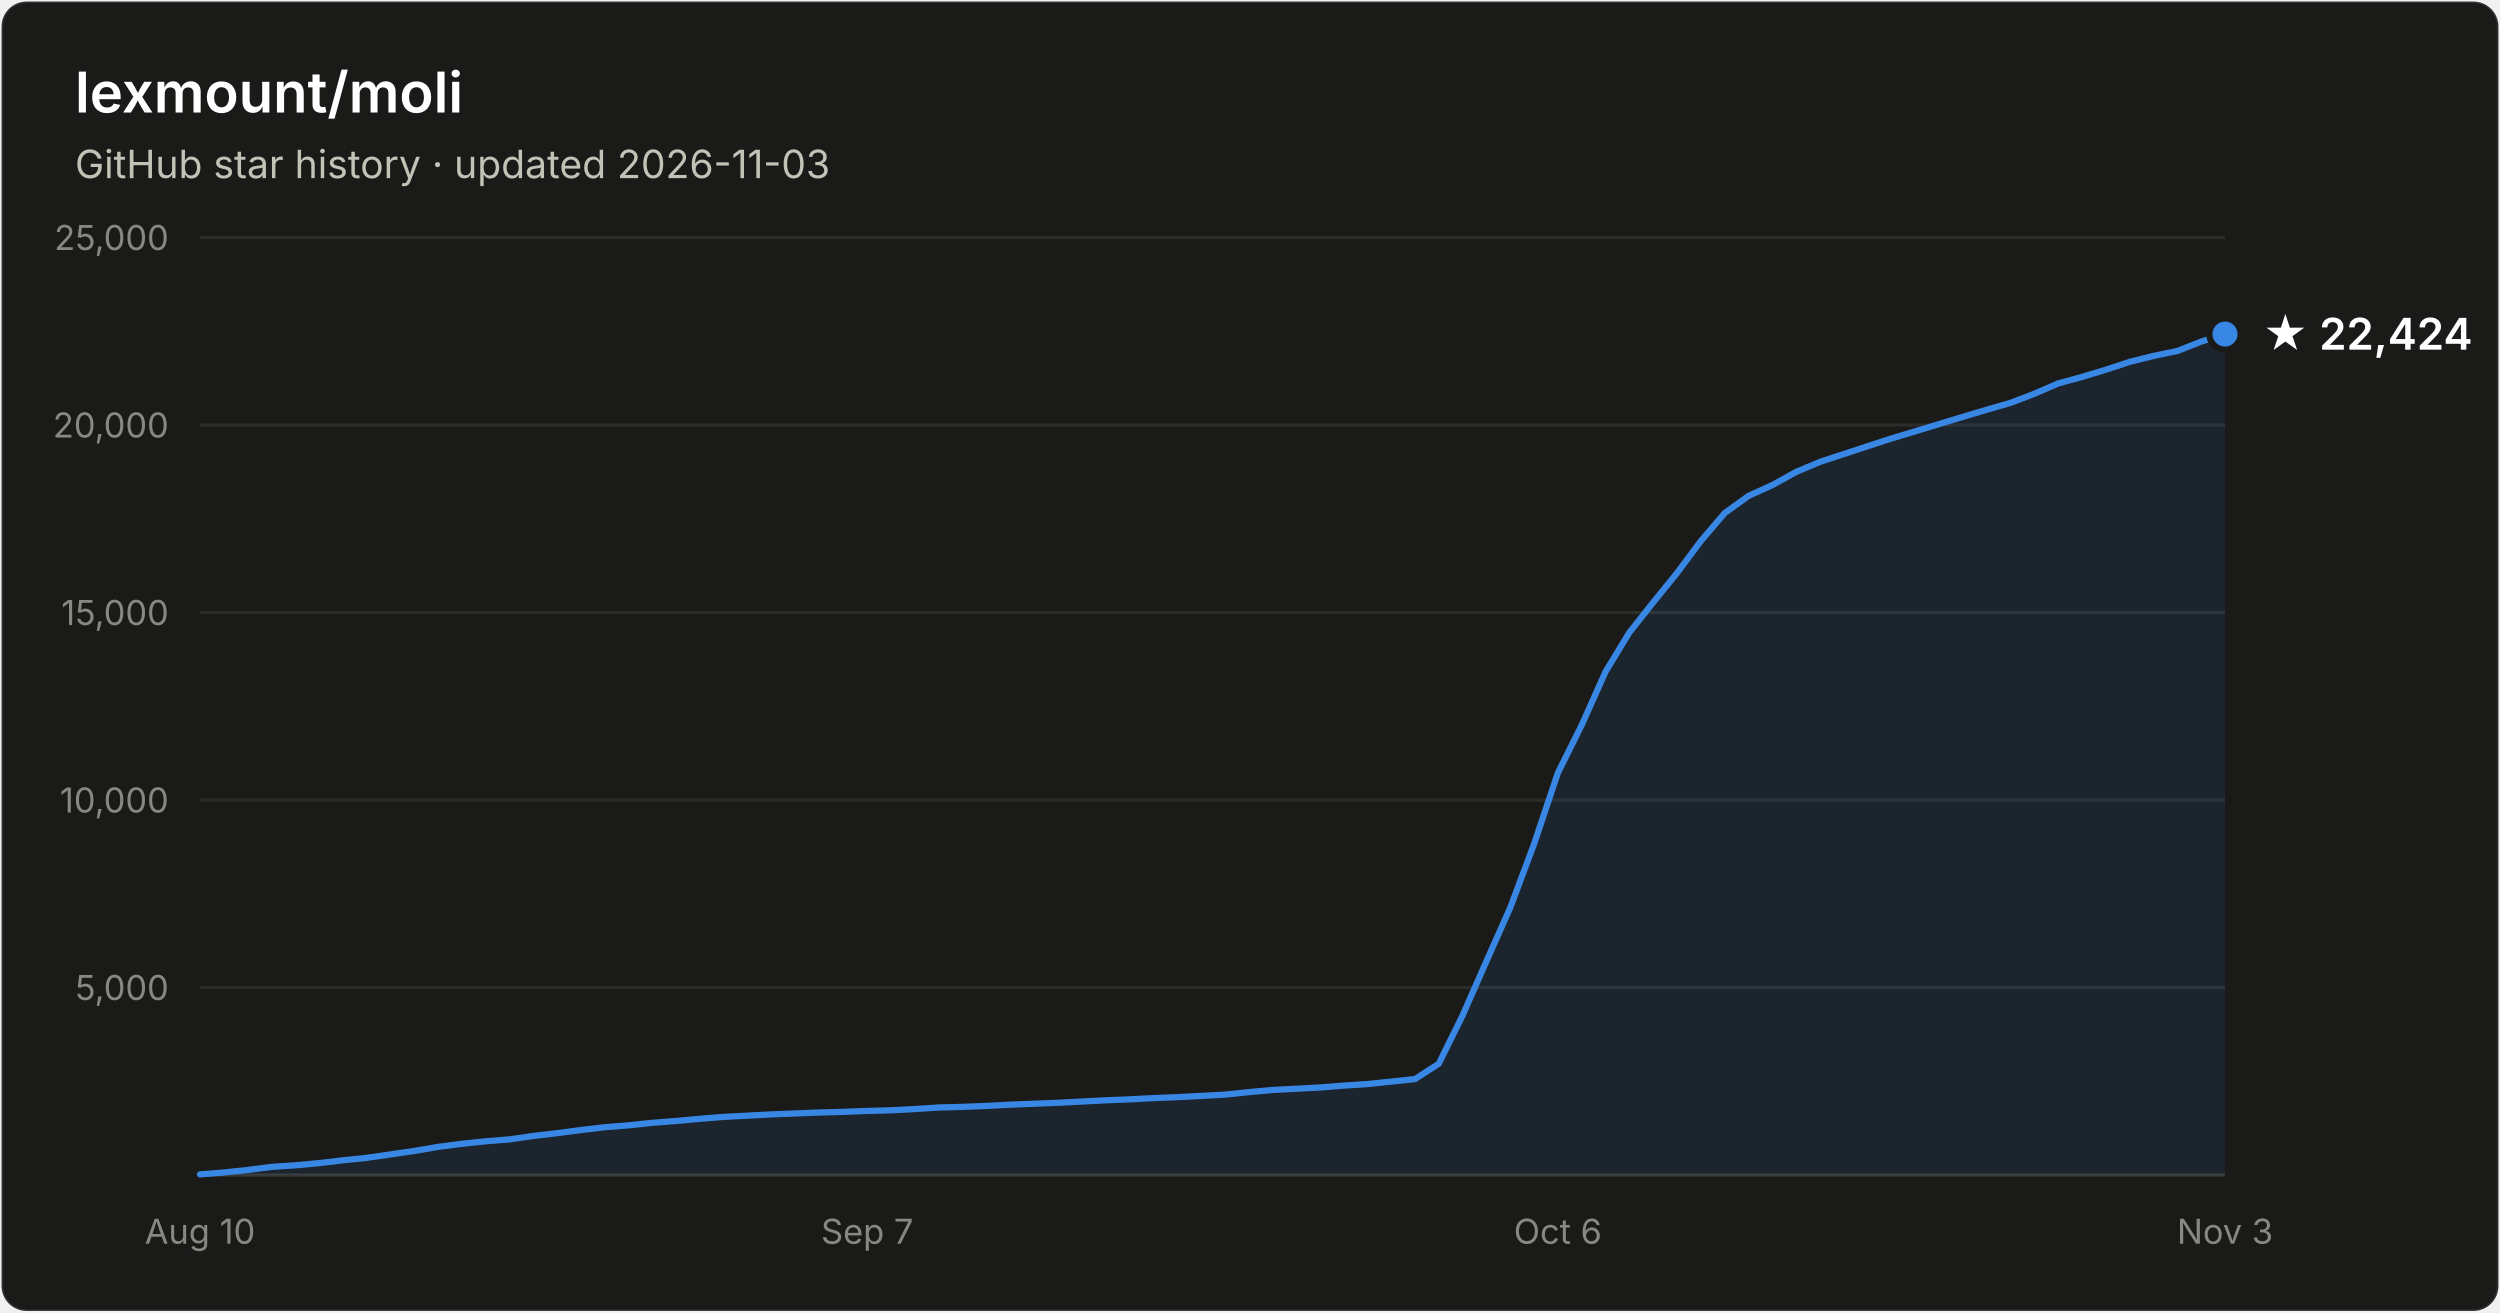
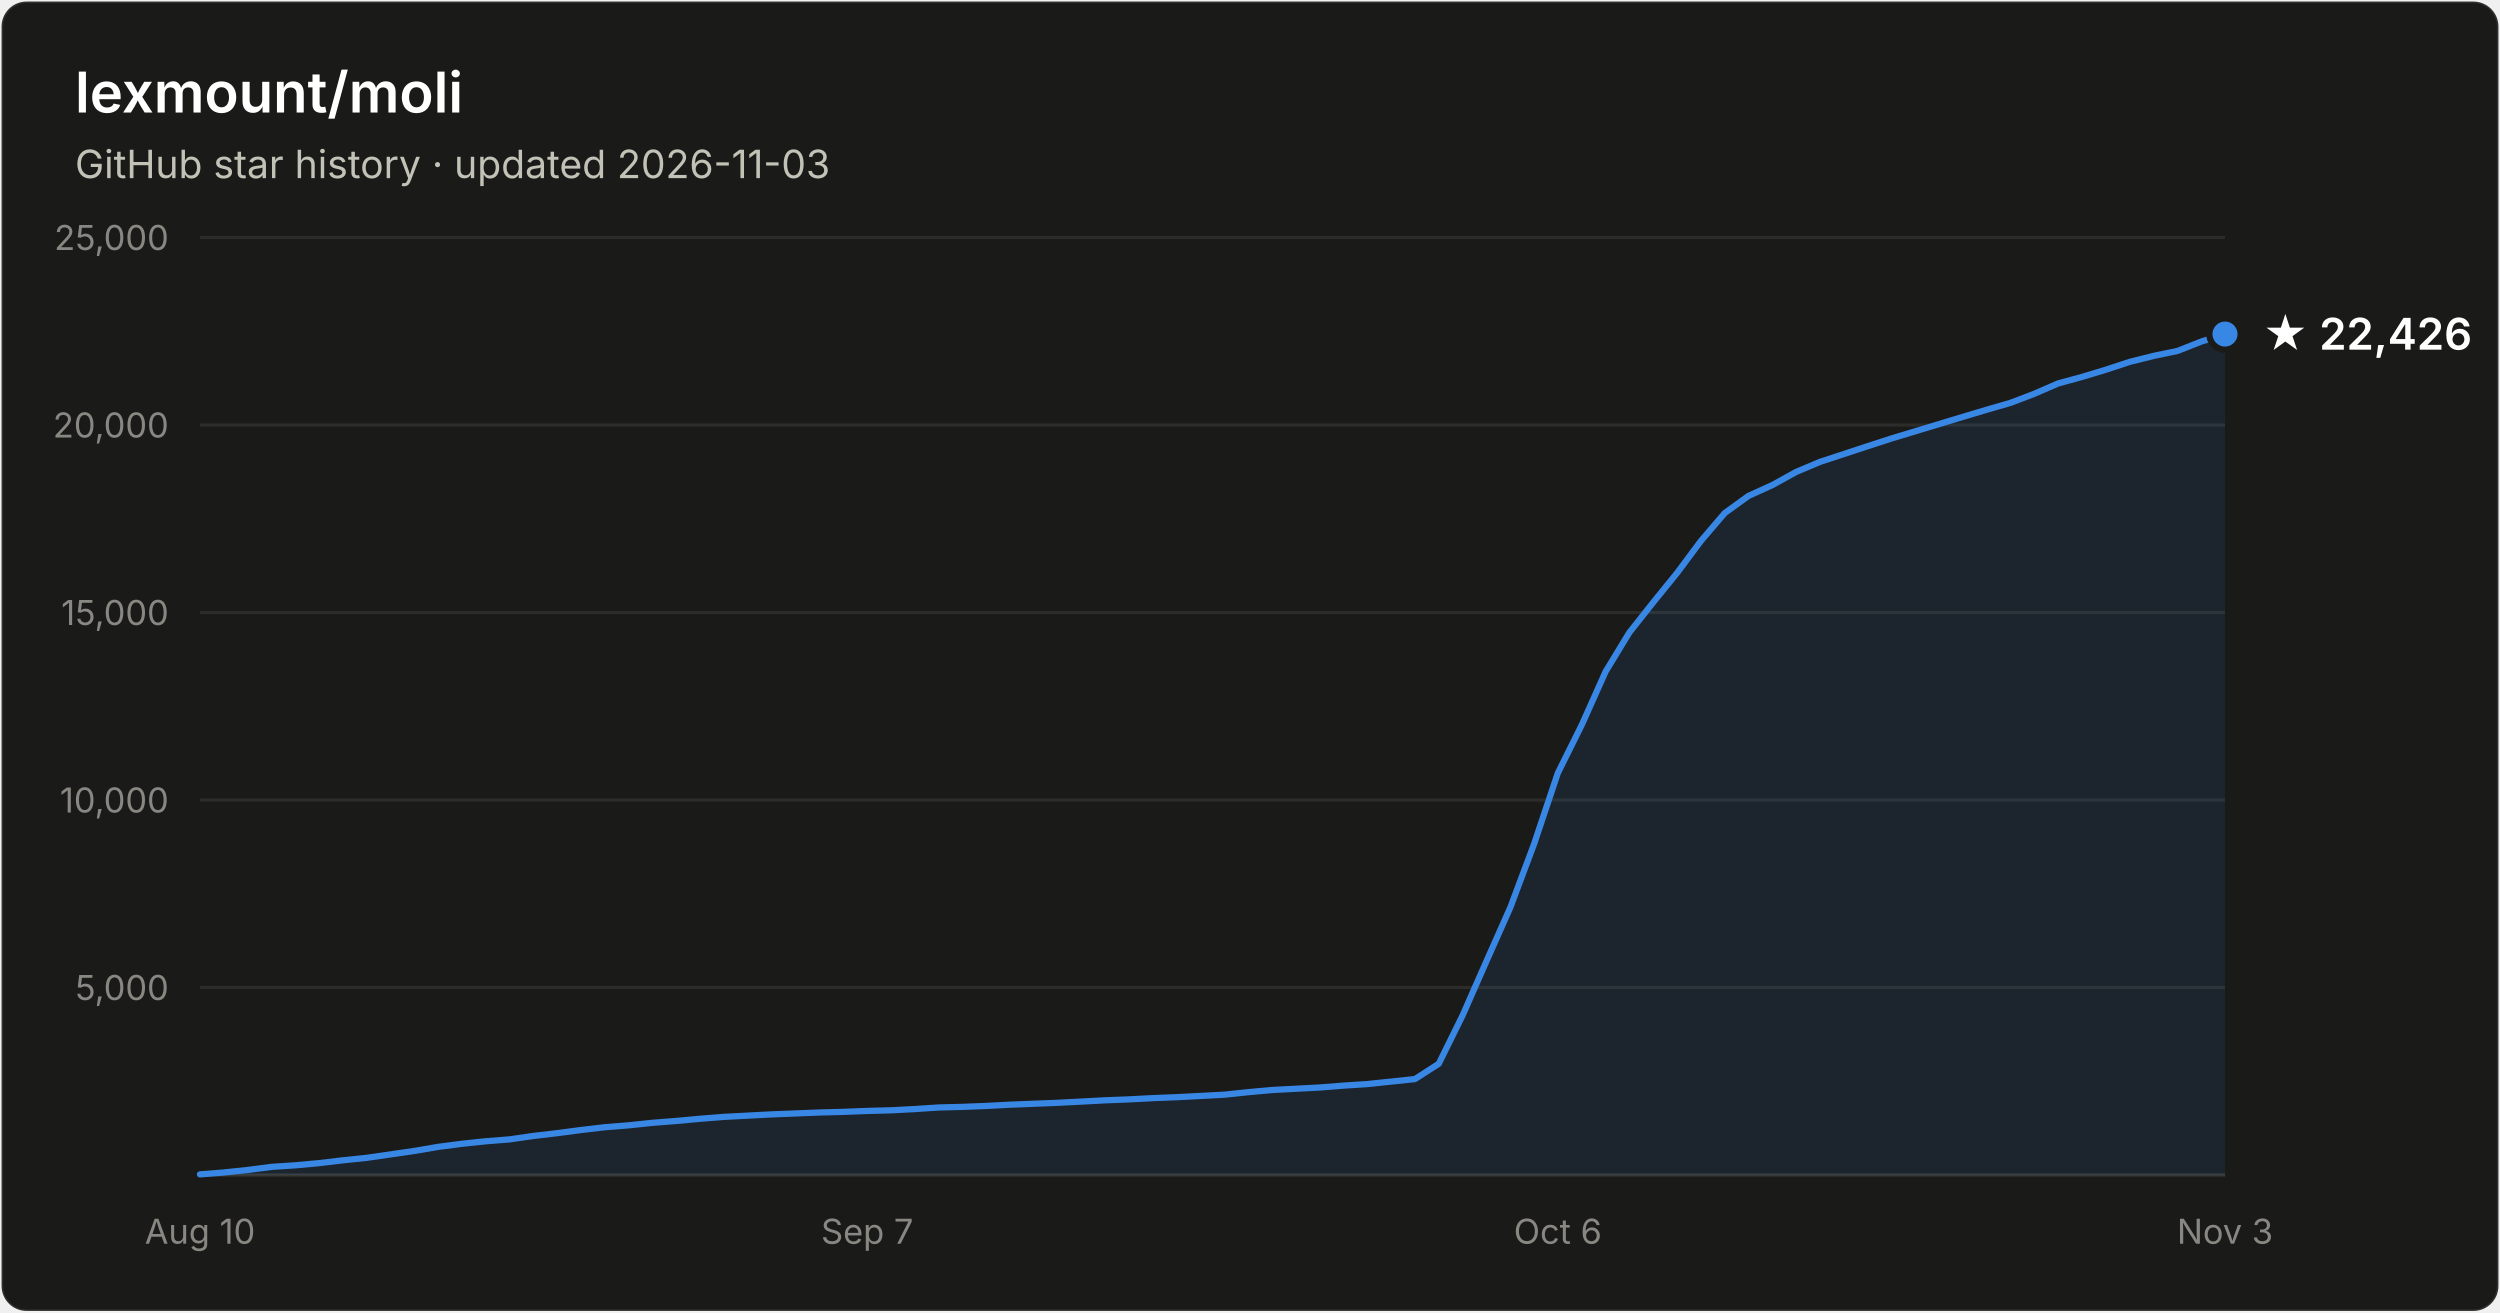
- <svg xmlns="http://www.w3.org/2000/svg" width="800" height="420" viewBox="0 0 800 420" font-family="system-ui, -apple-system, Segoe UI, sans-serif" role="img" aria-label="Star history of lexmount/moli: 22,424 stars as of 2026-11-03">
+ <svg xmlns="http://www.w3.org/2000/svg" width="800" height="420" viewBox="0 0 800 420" font-family="system-ui, -apple-system, Segoe UI, sans-serif" role="img" aria-label="Star history of lexmount/moli: 22,426 stars as of 2026-11-03">
  <rect x="0.5" y="0.5" width="799" height="419" rx="8" fill="#1a1a19" stroke="rgba(255,255,255,0.10)" />
  <text x="24" y="36" fill="#ffffff" font-size="18" font-weight="600">lexmount/moli</text>
  <text x="24" y="57" fill="#c3c2b7" font-size="12.5">GitHub star history · updated 2026-11-03</text>
  <line x1="64" y1="316.0" x2="712" y2="316.0" stroke="#2c2c2a" stroke-width="1" />
  <text x="54" y="320.0" text-anchor="end" fill="#898781" font-size="11" style="font-variant-numeric:tabular-nums">5,000</text>
  <line x1="64" y1="256.0" x2="712" y2="256.0" stroke="#2c2c2a" stroke-width="1" />
  <text x="54" y="260.0" text-anchor="end" fill="#898781" font-size="11" style="font-variant-numeric:tabular-nums">10,000</text>
  <line x1="64" y1="196.0" x2="712" y2="196.0" stroke="#2c2c2a" stroke-width="1" />
  <text x="54" y="200.0" text-anchor="end" fill="#898781" font-size="11" style="font-variant-numeric:tabular-nums">15,000</text>
  <line x1="64" y1="136.0" x2="712" y2="136.0" stroke="#2c2c2a" stroke-width="1" />
  <text x="54" y="140.0" text-anchor="end" fill="#898781" font-size="11" style="font-variant-numeric:tabular-nums">20,000</text>
  <line x1="64" y1="76.0" x2="712" y2="76.0" stroke="#2c2c2a" stroke-width="1" />
  <text x="54" y="80.0" text-anchor="end" fill="#898781" font-size="11" style="font-variant-numeric:tabular-nums">25,000</text>
  <line x1="64" y1="376" x2="712" y2="376" stroke="#383835" stroke-width="1" />
  <text x="64.0" y="398" text-anchor="middle" fill="#898781" font-size="11" style="font-variant-numeric:tabular-nums">Aug 10</text>
  <text x="277.5" y="398" text-anchor="middle" fill="#898781" font-size="11" style="font-variant-numeric:tabular-nums">Sep 7</text>
  <text x="498.5" y="398" text-anchor="middle" fill="#898781" font-size="11" style="font-variant-numeric:tabular-nums">Oct 6</text>
  <text x="712.0" y="398" text-anchor="middle" fill="#898781" font-size="11" style="font-variant-numeric:tabular-nums">Nov 3</text>
  <path d="M64.0 375.8 L71.6 375.2 L79.2 374.4 L86.9 373.4 L94.5 372.9 L102.1 372.2 L109.7 371.3 L117.4 370.5 L125.0 369.4 L132.6 368.3 L140.2 367.0 L147.9 366.0 L155.5 365.2 L163.1 364.6 L170.7 363.5 L178.4 362.6 L186.0 361.6 L193.6 360.7 L201.2 360.1 L208.8 359.3 L216.5 358.7 L224.1 358.0 L231.7 357.4 L239.3 357.0 L247.0 356.6 L254.6 356.3 L262.2 356.0 L269.8 355.8 L277.5 355.5 L285.1 355.3 L292.7 354.9 L300.3 354.4 L308.0 354.2 L315.6 353.9 L323.2 353.5 L330.8 353.2 L338.4 352.9 L346.1 352.5 L353.7 352.1 L361.3 351.8 L368.9 351.4 L376.6 351.1 L384.2 350.7 L391.8 350.3 L399.4 349.5 L407.1 348.8 L414.7 348.4 L422.3 348.0 L429.9 347.4 L437.6 346.9 L445.2 346.1 L452.8 345.3 L460.4 340.4 L468.0 325.0 L475.7 307.5 L483.3 290.4 L490.9 270.1 L498.5 247.4 L506.2 231.9 L513.8 214.9 L521.4 202.4 L529.0 192.8 L536.7 183.3 L544.3 173.1 L551.9 164.2 L559.5 158.7 L567.2 155.2 L574.8 151.0 L582.4 147.8 L590.0 145.3 L597.6 142.8 L605.3 140.3 L612.9 138.0 L620.5 135.7 L628.1 133.4 L635.8 131.1 L643.4 128.9 L651.0 126.0 L658.6 122.7 L666.3 120.6 L673.9 118.3 L681.5 115.8 L689.1 113.9 L696.8 112.3 L704.4 109.3 L712.0 106.9 L712.0 376 L64.0 376 Z" fill="#3987e5" fill-opacity="0.1" />
  <path d="M64.0 375.8 L71.6 375.2 L79.2 374.4 L86.9 373.4 L94.5 372.9 L102.1 372.2 L109.7 371.3 L117.4 370.5 L125.0 369.4 L132.6 368.3 L140.2 367.0 L147.9 366.0 L155.5 365.2 L163.1 364.6 L170.7 363.5 L178.4 362.6 L186.0 361.6 L193.6 360.7 L201.2 360.1 L208.8 359.3 L216.5 358.7 L224.1 358.0 L231.7 357.4 L239.3 357.0 L247.0 356.6 L254.6 356.3 L262.2 356.0 L269.8 355.8 L277.5 355.5 L285.1 355.3 L292.7 354.9 L300.3 354.4 L308.0 354.2 L315.6 353.9 L323.2 353.5 L330.8 353.2 L338.4 352.9 L346.1 352.5 L353.7 352.1 L361.3 351.8 L368.9 351.4 L376.6 351.1 L384.2 350.7 L391.8 350.3 L399.4 349.5 L407.1 348.8 L414.7 348.4 L422.3 348.0 L429.9 347.4 L437.6 346.9 L445.2 346.1 L452.8 345.3 L460.4 340.4 L468.0 325.0 L475.7 307.5 L483.3 290.4 L490.9 270.1 L498.5 247.4 L506.2 231.9 L513.8 214.9 L521.4 202.4 L529.0 192.8 L536.7 183.3 L544.3 173.1 L551.9 164.2 L559.5 158.7 L567.2 155.2 L574.8 151.0 L582.4 147.8 L590.0 145.3 L597.6 142.8 L605.3 140.3 L612.9 138.0 L620.5 135.7 L628.1 133.4 L635.8 131.1 L643.4 128.9 L651.0 126.0 L658.6 122.7 L666.3 120.6 L673.9 118.3 L681.5 115.8 L689.1 113.9 L696.8 112.3 L704.4 109.3 L712.0 106.9" fill="none" stroke="#3987e5" stroke-width="2" stroke-linejoin="round" stroke-linecap="round" />
  <circle cx="712.0" cy="106.9" r="5" fill="#3987e5" stroke="#1a1a19" stroke-width="2" />
-   <text x="724.0" y="111.9" fill="#ffffff" font-size="14" font-weight="600">★ 22,424</text>
+   <text x="724.0" y="111.9" fill="#ffffff" font-size="14" font-weight="600">★ 22,426</text>
</svg>
